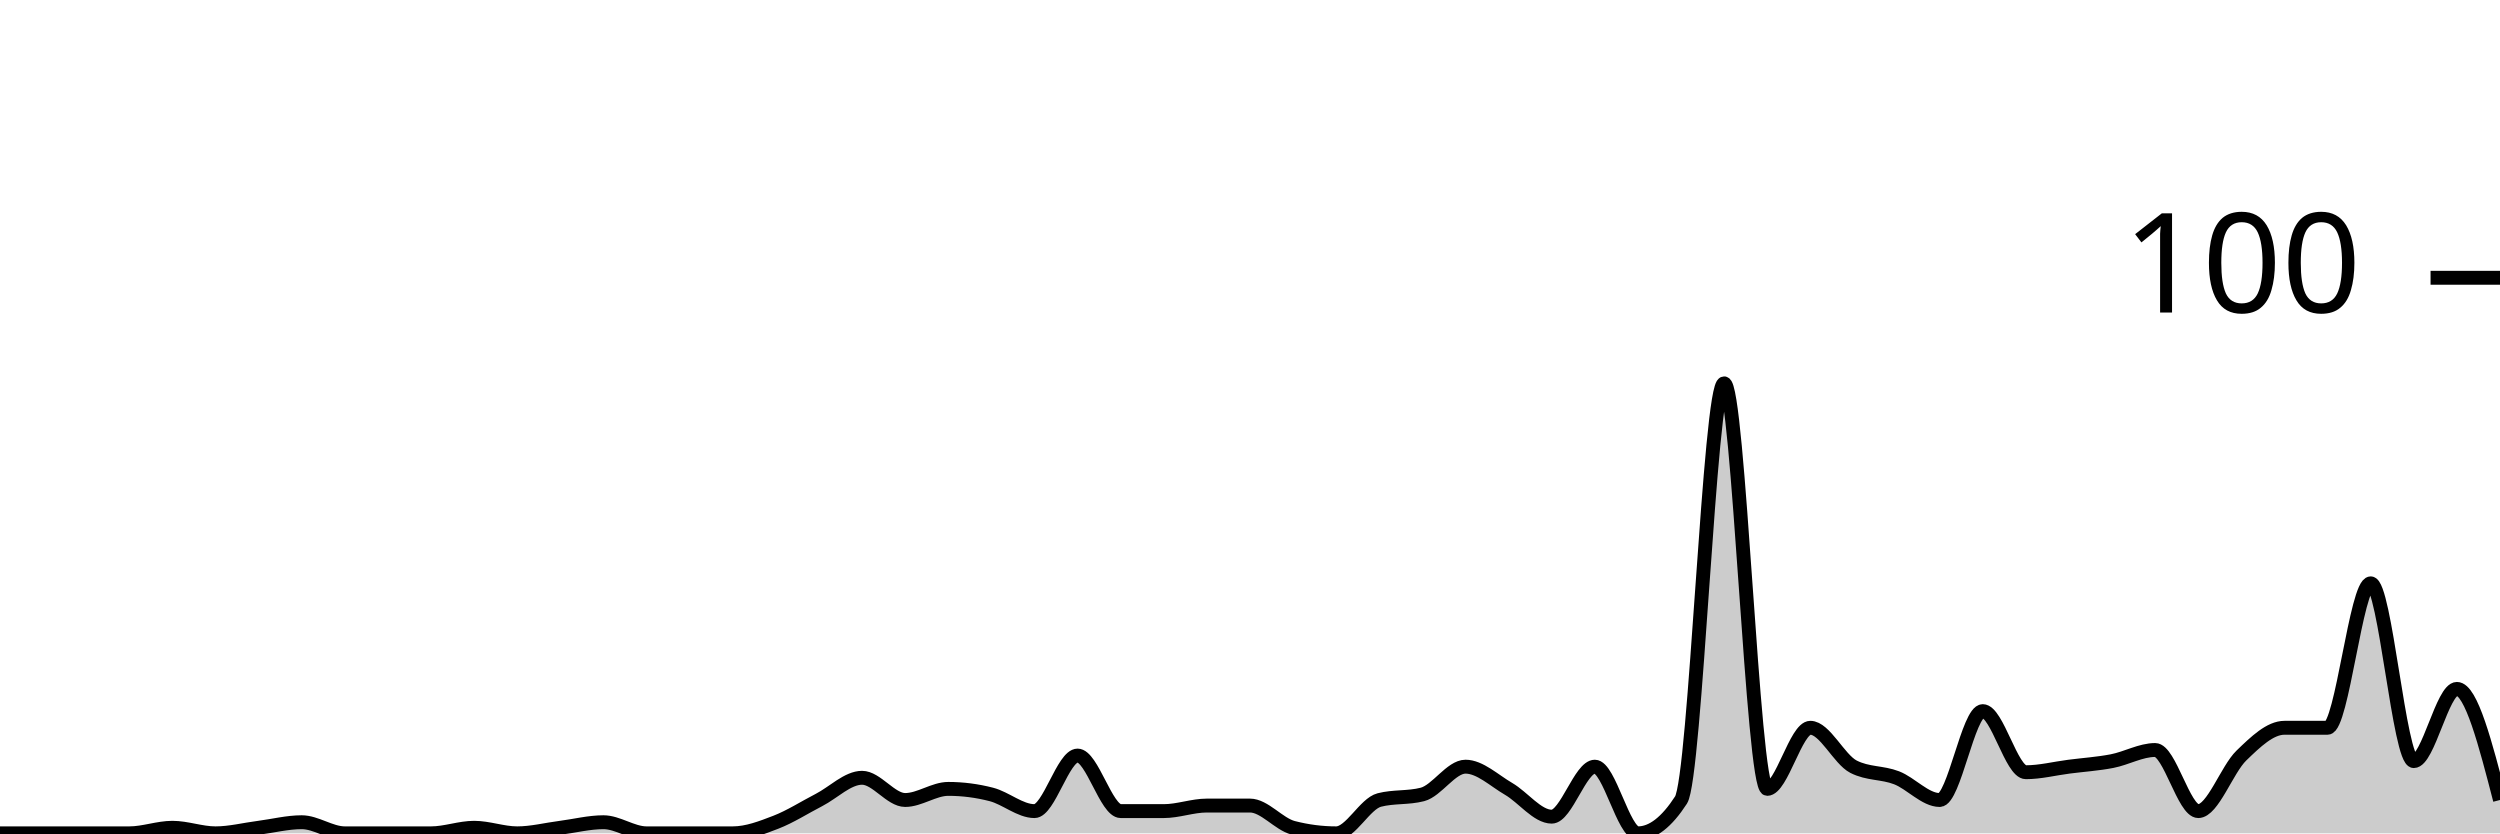
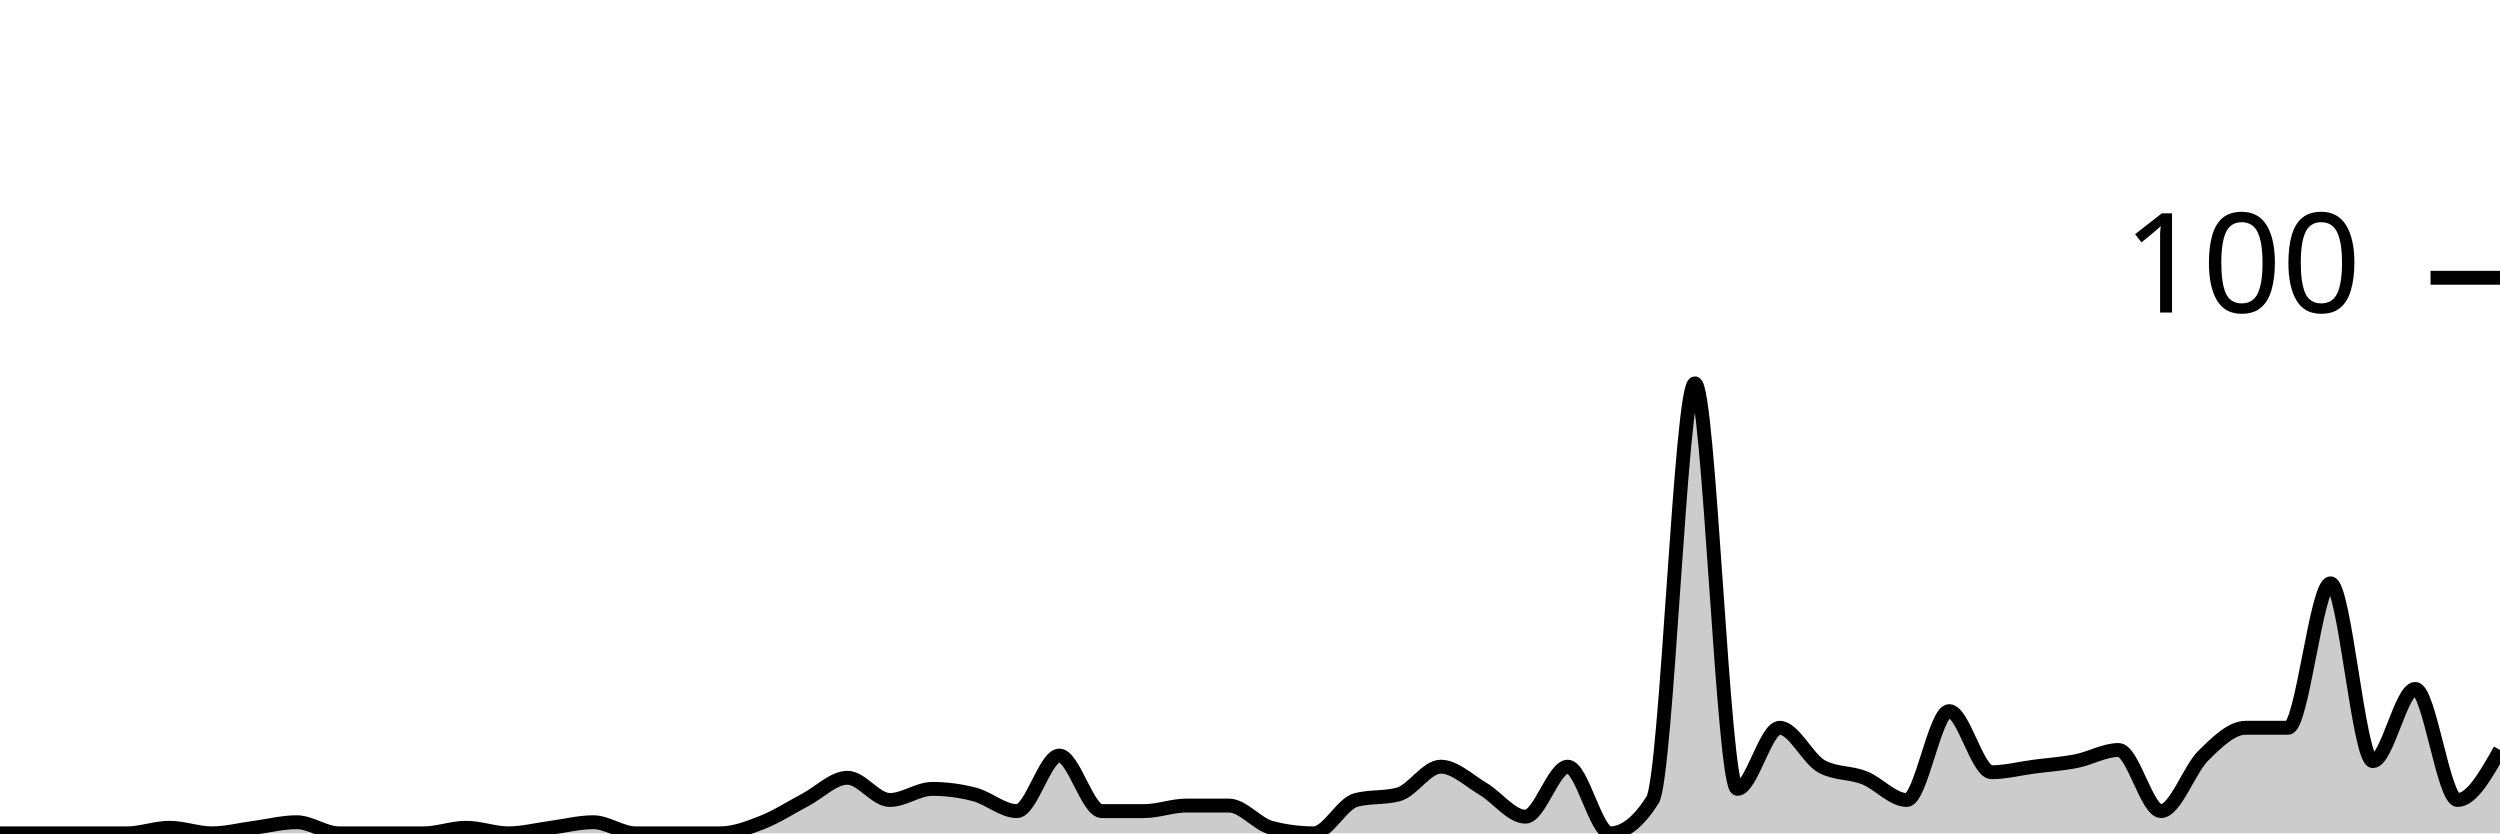
<svg xmlns="http://www.w3.org/2000/svg" viewBox="0 0 180 60">
  <g transform="translate(0,20)">
-     <path class="area" fill="rgba(0, 0, 0, 0.2)" d="M0,40C1.034,40,2.069,40,3.103,40C4.138,40,5.172,40,6.207,40C7.241,40,8.276,40,9.31,40C10.345,40,11.379,39.6,12.414,39.6C13.448,39.6,14.483,40,15.517,40C16.552,40,17.586,39.733,18.621,39.6C19.655,39.467,20.69,39.2,21.724,39.2C22.759,39.2,23.793,40,24.828,40C25.862,40,26.897,40,27.931,40C28.966,40,30,40,31.034,40C32.069,40,33.103,39.6,34.138,39.6C35.172,39.6,36.207,40,37.241,40C38.276,40,39.31,39.733,40.345,39.6C41.379,39.467,42.414,39.2,43.448,39.2C44.483,39.2,45.517,40,46.552,40C47.586,40,48.621,40,49.655,40C50.69,40,51.724,40,52.759,40C53.793,40,54.828,39.6,55.862,39.2C56.897,38.8,57.931,38.133,58.966,37.6C60,37.067,61.034,36,62.069,36C63.103,36,64.138,37.6,65.172,37.6C66.207,37.6,67.241,36.8,68.276,36.8C69.31,36.8,70.345,36.933,71.379,37.2C72.414,37.467,73.448,38.4,74.483,38.4C75.517,38.4,76.552,34.4,77.586,34.4C78.621,34.4,79.655,38.4,80.69,38.4C81.724,38.4,82.759,38.4,83.793,38.4C84.828,38.4,85.862,38,86.897,38C87.931,38,88.966,38,90,38C91.034,38,92.069,39.333,93.103,39.6C94.138,39.867,95.172,40,96.207,40C97.241,40,98.276,37.867,99.31,37.6C100.345,37.333,101.379,37.467,102.414,37.2C103.448,36.933,104.483,35.2,105.517,35.2C106.552,35.2,107.586,36.2,108.621,36.8C109.655,37.4,110.69,38.8,111.724,38.8C112.759,38.8,113.793,35.2,114.828,35.2C115.862,35.2,116.897,40,117.931,40C118.966,40,120,39.2,121.034,37.6C122.069,36,123.103,7.6,124.138,7.6C125.172,7.6,126.207,36.8,127.241,36.8C128.276,36.8,129.31,32.4,130.345,32.4C131.379,32.4,132.414,34.667,133.448,35.2C134.483,35.733,135.517,35.6,136.552,36C137.586,36.4,138.621,37.6,139.655,37.6C140.69,37.6,141.724,31.2,142.759,31.2C143.793,31.2,144.828,35.6,145.862,35.6C146.897,35.6,147.931,35.333,148.966,35.2C150,35.067,151.034,35,152.069,34.8C153.103,34.6,154.138,34,155.172,34C156.207,34,157.241,38.4,158.276,38.4C159.31,38.4,160.345,35.4,161.379,34.4C162.414,33.4,163.448,32.4,164.483,32.4C165.517,32.4,166.552,32.4,167.586,32.4C168.621,32.4,169.655,22,170.69,22C171.724,22,172.759,34.8,173.793,34.8C174.828,34.8,175.862,29.6,176.897,29.6C177.931,29.6,178.966,33.6,180,37.6L180,40C178.966,40,177.931,40,176.897,40C175.862,40,174.828,40,173.793,40C172.759,40,171.724,40,170.69,40C169.655,40,168.621,40,167.586,40C166.552,40,165.517,40,164.483,40C163.448,40,162.414,40,161.379,40C160.345,40,159.31,40,158.276,40C157.241,40,156.207,40,155.172,40C154.138,40,153.103,40,152.069,40C151.034,40,150,40,148.966,40C147.931,40,146.897,40,145.862,40C144.828,40,143.793,40,142.759,40C141.724,40,140.69,40,139.655,40C138.621,40,137.586,40,136.552,40C135.517,40,134.483,40,133.448,40C132.414,40,131.379,40,130.345,40C129.31,40,128.276,40,127.241,40C126.207,40,125.172,40,124.138,40C123.103,40,122.069,40,121.034,40C120,40,118.966,40,117.931,40C116.897,40,115.862,40,114.828,40C113.793,40,112.759,40,111.724,40C110.69,40,109.655,40,108.621,40C107.586,40,106.552,40,105.517,40C104.483,40,103.448,40,102.414,40C101.379,40,100.345,40,99.31,40C98.276,40,97.241,40,96.207,40C95.172,40,94.138,40,93.103,40C92.069,40,91.034,40,90,40C88.966,40,87.931,40,86.897,40C85.862,40,84.828,40,83.793,40C82.759,40,81.724,40,80.69,40C79.655,40,78.621,40,77.586,40C76.552,40,75.517,40,74.483,40C73.448,40,72.414,40,71.379,40C70.345,40,69.31,40,68.276,40C67.241,40,66.207,40,65.172,40C64.138,40,63.103,40,62.069,40C61.034,40,60,40,58.966,40C57.931,40,56.897,40,55.862,40C54.828,40,53.793,40,52.759,40C51.724,40,50.69,40,49.655,40C48.621,40,47.586,40,46.552,40C45.517,40,44.483,40,43.448,40C42.414,40,41.379,40,40.345,40C39.31,40,38.276,40,37.241,40C36.207,40,35.172,40,34.138,40C33.103,40,32.069,40,31.034,40C30,40,28.966,40,27.931,40C26.897,40,25.862,40,24.828,40C23.793,40,22.759,40,21.724,40C20.69,40,19.655,40,18.621,40C17.586,40,16.552,40,15.517,40C14.483,40,13.448,40,12.414,40C11.379,40,10.345,40,9.31,40C8.276,40,7.241,40,6.207,40C5.172,40,4.138,40,3.103,40C2.069,40,1.034,40,0,40Z" />
-     <path class="line" stroke="black" fill="none" d="M0,40C1.034,40,2.069,40,3.103,40C4.138,40,5.172,40,6.207,40C7.241,40,8.276,40,9.31,40C10.345,40,11.379,39.6,12.414,39.6C13.448,39.6,14.483,40,15.517,40C16.552,40,17.586,39.733,18.621,39.6C19.655,39.467,20.69,39.2,21.724,39.2C22.759,39.2,23.793,40,24.828,40C25.862,40,26.897,40,27.931,40C28.966,40,30,40,31.034,40C32.069,40,33.103,39.6,34.138,39.6C35.172,39.6,36.207,40,37.241,40C38.276,40,39.31,39.733,40.345,39.6C41.379,39.467,42.414,39.2,43.448,39.2C44.483,39.2,45.517,40,46.552,40C47.586,40,48.621,40,49.655,40C50.69,40,51.724,40,52.759,40C53.793,40,54.828,39.6,55.862,39.2C56.897,38.8,57.931,38.133,58.966,37.6C60,37.067,61.034,36,62.069,36C63.103,36,64.138,37.6,65.172,37.6C66.207,37.6,67.241,36.8,68.276,36.8C69.31,36.8,70.345,36.933,71.379,37.2C72.414,37.467,73.448,38.4,74.483,38.4C75.517,38.4,76.552,34.4,77.586,34.4C78.621,34.4,79.655,38.4,80.69,38.4C81.724,38.4,82.759,38.4,83.793,38.4C84.828,38.4,85.862,38,86.897,38C87.931,38,88.966,38,90,38C91.034,38,92.069,39.333,93.103,39.6C94.138,39.867,95.172,40,96.207,40C97.241,40,98.276,37.867,99.31,37.6C100.345,37.333,101.379,37.467,102.414,37.2C103.448,36.933,104.483,35.2,105.517,35.2C106.552,35.2,107.586,36.2,108.621,36.8C109.655,37.4,110.69,38.8,111.724,38.8C112.759,38.8,113.793,35.2,114.828,35.2C115.862,35.2,116.897,40,117.931,40C118.966,40,120,39.2,121.034,37.6C122.069,36,123.103,7.6,124.138,7.6C125.172,7.6,126.207,36.8,127.241,36.8C128.276,36.8,129.31,32.4,130.345,32.4C131.379,32.4,132.414,34.667,133.448,35.2C134.483,35.733,135.517,35.6,136.552,36C137.586,36.4,138.621,37.6,139.655,37.6C140.69,37.6,141.724,31.2,142.759,31.2C143.793,31.2,144.828,35.6,145.862,35.6C146.897,35.6,147.931,35.333,148.966,35.2C150,35.067,151.034,35,152.069,34.8C153.103,34.6,154.138,34,155.172,34C156.207,34,157.241,38.4,158.276,38.4C159.31,38.4,160.345,35.4,161.379,34.4C162.414,33.4,163.448,32.4,164.483,32.4C165.517,32.4,166.552,32.4,167.586,32.4C168.621,32.4,169.655,22,170.69,22C171.724,22,172.759,34.8,173.793,34.8C174.828,34.8,175.862,29.6,176.897,29.6C177.931,29.6,178.966,33.6,180,37.6" />
+     <path class="area" fill="rgba(0, 0, 0, 0.2)" d="M0,40C1.017,40,2.034,40,3.051,40C4.068,40,5.085,40,6.102,40C7.119,40,8.136,40,9.153,40C10.169,40,11.186,39.6,12.203,39.6C13.22,39.6,14.237,40,15.254,40C16.271,40,17.288,39.733,18.305,39.6C19.322,39.467,20.339,39.2,21.356,39.2C22.373,39.2,23.39,40,24.407,40C25.424,40,26.441,40,27.458,40C28.475,40,29.492,40,30.508,40C31.525,40,32.542,39.6,33.559,39.6C34.576,39.6,35.593,40,36.61,40C37.627,40,38.644,39.733,39.661,39.6C40.678,39.467,41.695,39.2,42.712,39.2C43.729,39.2,44.746,40,45.763,40C46.78,40,47.797,40,48.814,40C49.831,40,50.847,40,51.864,40C52.881,40,53.898,39.6,54.915,39.2C55.932,38.8,56.949,38.133,57.966,37.6C58.983,37.067,60,36,61.017,36C62.034,36,63.051,37.6,64.068,37.6C65.085,37.6,66.102,36.8,67.119,36.8C68.136,36.8,69.153,36.933,70.169,37.2C71.186,37.467,72.203,38.4,73.22,38.4C74.237,38.4,75.254,34.4,76.271,34.4C77.288,34.4,78.305,38.4,79.322,38.4C80.339,38.4,81.356,38.4,82.373,38.4C83.39,38.4,84.407,38,85.424,38C86.441,38,87.458,38,88.475,38C89.492,38,90.508,39.333,91.525,39.6C92.542,39.867,93.559,40,94.576,40C95.593,40,96.61,37.867,97.627,37.6C98.644,37.333,99.661,37.467,100.678,37.2C101.695,36.933,102.712,35.2,103.729,35.2C104.746,35.2,105.763,36.2,106.78,36.8C107.797,37.4,108.814,38.8,109.831,38.8C110.847,38.8,111.864,35.2,112.881,35.2C113.898,35.2,114.915,40,115.932,40C116.949,40,117.966,39.2,118.983,37.6C120,36,121.017,7.6,122.034,7.6C123.051,7.6,124.068,36.8,125.085,36.8C126.102,36.8,127.119,32.4,128.136,32.4C129.153,32.4,130.169,34.667,131.186,35.2C132.203,35.733,133.22,35.6,134.237,36C135.254,36.4,136.271,37.6,137.288,37.6C138.305,37.6,139.322,31.2,140.339,31.2C141.356,31.2,142.373,35.6,143.39,35.6C144.407,35.6,145.424,35.333,146.441,35.2C147.458,35.067,148.475,35,149.492,34.8C150.508,34.6,151.525,34,152.542,34C153.559,34,154.576,38.4,155.593,38.4C156.61,38.4,157.627,35.4,158.644,34.4C159.661,33.4,160.678,32.4,161.695,32.4C162.712,32.4,163.729,32.4,164.746,32.4C165.763,32.4,166.78,22,167.797,22C168.814,22,169.831,34.8,170.847,34.8C171.864,34.8,172.881,29.6,173.898,29.6C174.915,29.6,175.932,37.6,176.949,37.6C177.966,37.6,178.983,35.8,180,34L180,40C178.983,40,177.966,40,176.949,40C175.932,40,174.915,40,173.898,40C172.881,40,171.864,40,170.847,40C169.831,40,168.814,40,167.797,40C166.78,40,165.763,40,164.746,40C163.729,40,162.712,40,161.695,40C160.678,40,159.661,40,158.644,40C157.627,40,156.61,40,155.593,40C154.576,40,153.559,40,152.542,40C151.525,40,150.508,40,149.492,40C148.475,40,147.458,40,146.441,40C145.424,40,144.407,40,143.39,40C142.373,40,141.356,40,140.339,40C139.322,40,138.305,40,137.288,40C136.271,40,135.254,40,134.237,40C133.22,40,132.203,40,131.186,40C130.169,40,129.153,40,128.136,40C127.119,40,126.102,40,125.085,40C124.068,40,123.051,40,122.034,40C121.017,40,120,40,118.983,40C117.966,40,116.949,40,115.932,40C114.915,40,113.898,40,112.881,40C111.864,40,110.847,40,109.831,40C108.814,40,107.797,40,106.78,40C105.763,40,104.746,40,103.729,40C102.712,40,101.695,40,100.678,40C99.661,40,98.644,40,97.627,40C96.61,40,95.593,40,94.576,40C93.559,40,92.542,40,91.525,40C90.508,40,89.492,40,88.475,40C87.458,40,86.441,40,85.424,40C84.407,40,83.39,40,82.373,40C81.356,40,80.339,40,79.322,40C78.305,40,77.288,40,76.271,40C75.254,40,74.237,40,73.22,40C72.203,40,71.186,40,70.169,40C69.153,40,68.136,40,67.119,40C66.102,40,65.085,40,64.068,40C63.051,40,62.034,40,61.017,40C60,40,58.983,40,57.966,40C56.949,40,55.932,40,54.915,40C53.898,40,52.881,40,51.864,40C50.847,40,49.831,40,48.814,40C47.797,40,46.78,40,45.763,40C44.746,40,43.729,40,42.712,40C41.695,40,40.678,40,39.661,40C38.644,40,37.627,40,36.61,40C35.593,40,34.576,40,33.559,40C32.542,40,31.525,40,30.508,40C29.492,40,28.475,40,27.458,40C26.441,40,25.424,40,24.407,40C23.39,40,22.373,40,21.356,40C20.339,40,19.322,40,18.305,40C17.288,40,16.271,40,15.254,40C14.237,40,13.22,40,12.203,40C11.186,40,10.169,40,9.153,40C8.136,40,7.119,40,6.102,40C5.085,40,4.068,40,3.051,40C2.034,40,1.017,40,0,40Z" />
+     <path class="line" stroke="black" fill="none" d="M0,40C1.017,40,2.034,40,3.051,40C4.068,40,5.085,40,6.102,40C7.119,40,8.136,40,9.153,40C10.169,40,11.186,39.6,12.203,39.6C13.22,39.6,14.237,40,15.254,40C16.271,40,17.288,39.733,18.305,39.6C19.322,39.467,20.339,39.2,21.356,39.2C22.373,39.2,23.39,40,24.407,40C25.424,40,26.441,40,27.458,40C28.475,40,29.492,40,30.508,40C31.525,40,32.542,39.6,33.559,39.6C34.576,39.6,35.593,40,36.61,40C37.627,40,38.644,39.733,39.661,39.6C40.678,39.467,41.695,39.2,42.712,39.2C43.729,39.2,44.746,40,45.763,40C46.78,40,47.797,40,48.814,40C49.831,40,50.847,40,51.864,40C52.881,40,53.898,39.6,54.915,39.2C55.932,38.8,56.949,38.133,57.966,37.6C58.983,37.067,60,36,61.017,36C62.034,36,63.051,37.6,64.068,37.6C65.085,37.6,66.102,36.8,67.119,36.8C68.136,36.8,69.153,36.933,70.169,37.2C71.186,37.467,72.203,38.4,73.22,38.4C74.237,38.4,75.254,34.4,76.271,34.4C77.288,34.4,78.305,38.4,79.322,38.4C80.339,38.4,81.356,38.4,82.373,38.4C83.39,38.4,84.407,38,85.424,38C86.441,38,87.458,38,88.475,38C89.492,38,90.508,39.333,91.525,39.6C92.542,39.867,93.559,40,94.576,40C95.593,40,96.61,37.867,97.627,37.6C98.644,37.333,99.661,37.467,100.678,37.2C101.695,36.933,102.712,35.2,103.729,35.2C104.746,35.2,105.763,36.2,106.78,36.8C107.797,37.4,108.814,38.8,109.831,38.8C110.847,38.8,111.864,35.2,112.881,35.2C113.898,35.2,114.915,40,115.932,40C116.949,40,117.966,39.2,118.983,37.6C120,36,121.017,7.6,122.034,7.6C123.051,7.6,124.068,36.8,125.085,36.8C126.102,36.8,127.119,32.4,128.136,32.4C129.153,32.4,130.169,34.667,131.186,35.2C132.203,35.733,133.22,35.6,134.237,36C135.254,36.4,136.271,37.6,137.288,37.6C138.305,37.6,139.322,31.2,140.339,31.2C141.356,31.2,142.373,35.6,143.39,35.6C144.407,35.6,145.424,35.333,146.441,35.2C147.458,35.067,148.475,35,149.492,34.8C150.508,34.6,151.525,34,152.542,34C153.559,34,154.576,38.4,155.593,38.4C156.61,38.4,157.627,35.4,158.644,34.4C159.661,33.4,160.678,32.4,161.695,32.4C162.712,32.4,163.729,32.4,164.746,32.4C165.763,32.4,166.78,22,167.797,22C168.814,22,169.831,34.8,170.847,34.8C171.864,34.8,172.881,29.6,173.898,29.6C174.915,29.6,175.932,37.6,176.949,37.6C177.966,37.6,178.983,35.8,180,34" />
    <path class="axis-ceiling" stroke-width="1" stroke="black" fill="none" d="M175,0L180,0" />
    <text class="axis-ceiling-label" font-family="sans-serif" text-anchor="end" font-size="10px" x="170" y="2.5">100</text>
  </g>
</svg>
